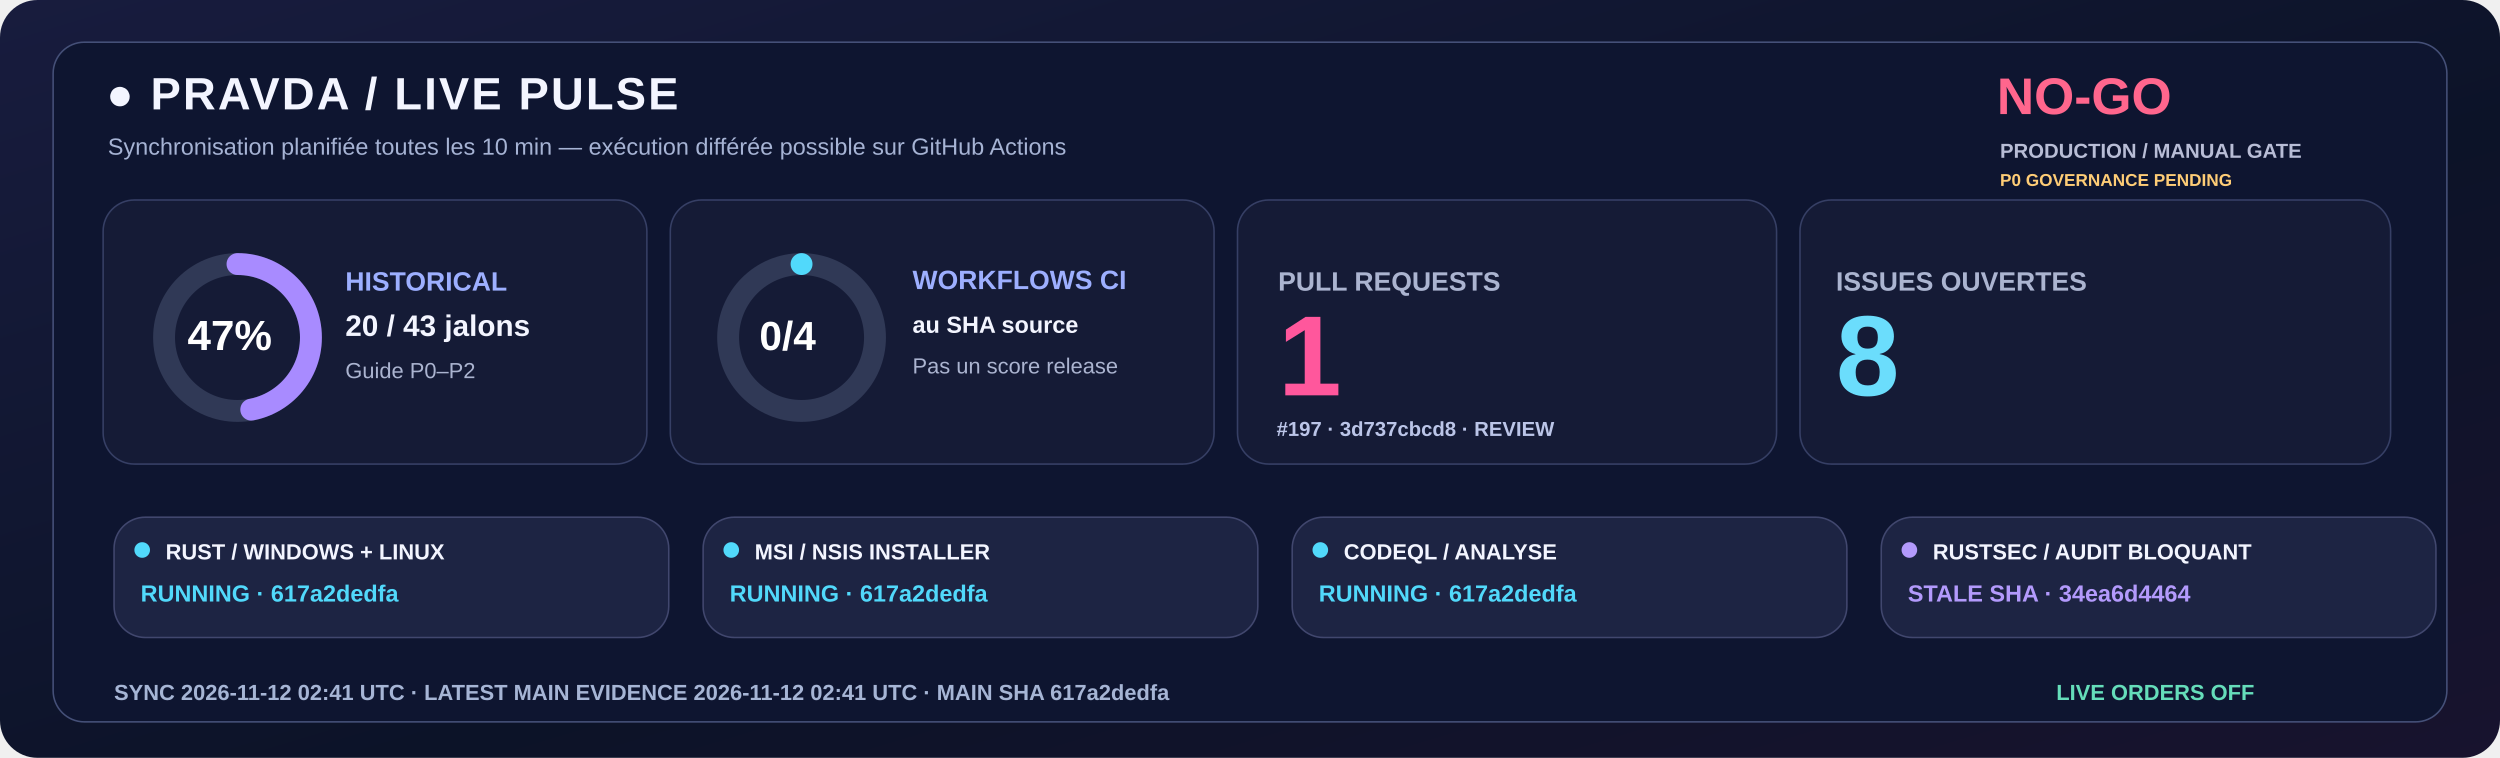
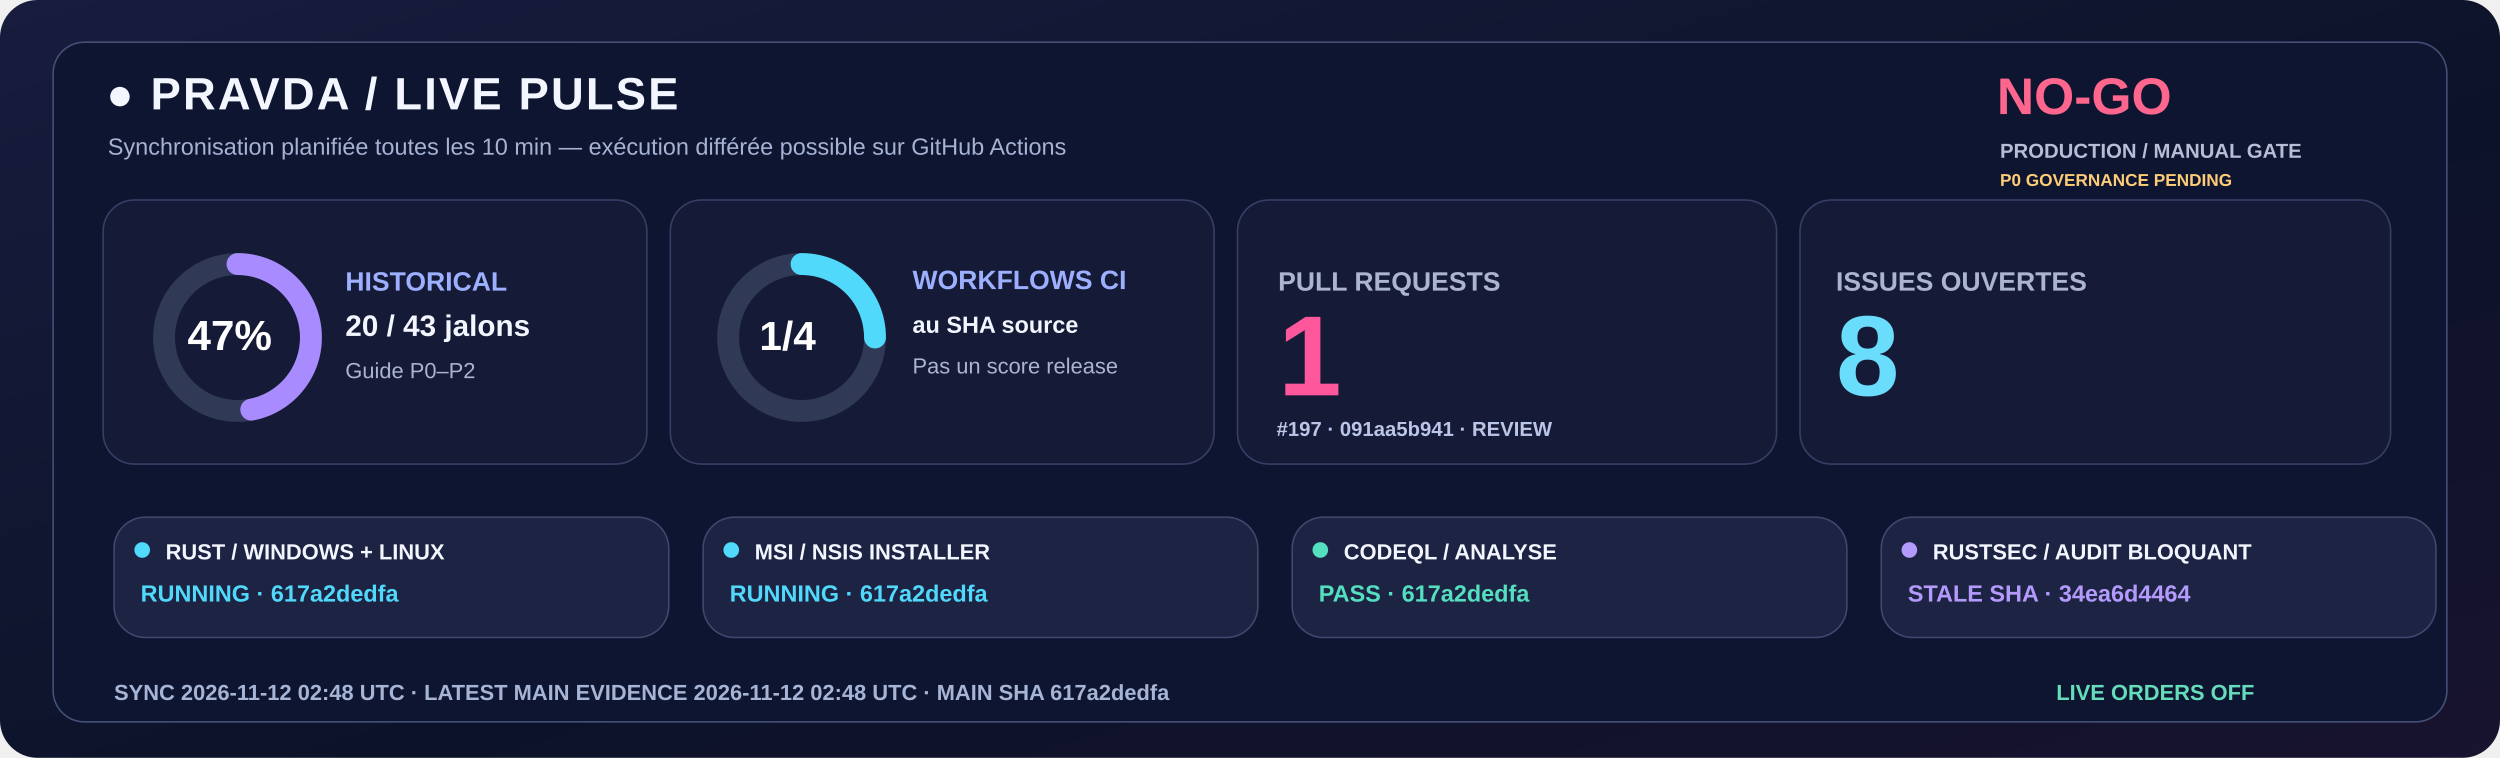
<svg xmlns="http://www.w3.org/2000/svg" width="1600" height="485" viewBox="0 0 1600 485" role="img">
  <defs>
    <linearGradient id="livebg" x1="0" y1="0" x2="1" y2="1">
      <stop stop-color="#181C3E" />
      <stop offset=".58" stop-color="#0C1328" />
      <stop offset="1" stop-color="#18132E" />
    </linearGradient>
  </defs>
  <rect width="1600" height="485" rx="24" fill="url(#livebg)" />
  <rect x="34" y="27" width="1532" height="435" rx="20" fill="#0E1530" stroke="#455078" />
  <text x="68" y="70" fill="#F3F5FF" font-family="Segoe UI,Arial,sans-serif" font-size="29" font-weight="800" letter-spacing="1.4">●  PRAVDA / LIVE PULSE</text>
  <text x="69" y="99" fill="#A6B3D4" font-family="Segoe UI,Arial,sans-serif" font-size="15" font-weight="500">Synchronisation planifiée toutes les 10 min — exécution différée possible sur GitHub Actions</text>
  <text x="1278" y="73" fill="#FF668D" font-family="Segoe UI,Arial,sans-serif" font-size="33" font-weight="800">NO-GO</text>
  <text x="1280" y="101" fill="#B8BDD6" font-family="Segoe UI,Arial,sans-serif" font-size="13" font-weight="650">PRODUCTION / MANUAL GATE</text>
  <text x="1280" y="119" fill="#FFCD76" font-family="Segoe UI,Arial,sans-serif" font-size="11" font-weight="650">P0 GOVERNANCE PENDING</text>
  <rect x="66" y="128" width="348" height="169" rx="20" fill="#151B36" stroke="#363F65" />
  <rect x="429" y="128" width="348" height="169" rx="20" fill="#151B36" stroke="#363F65" />
  <rect x="792" y="128" width="345" height="169" rx="20" fill="#151B36" stroke="#363F65" />
  <rect x="1152" y="128" width="378" height="169" rx="20" fill="#151B36" stroke="#363F65" />
  <circle cx="152" cy="216" r="47" fill="none" stroke="#303956" stroke-width="14" />
  <circle cx="152" cy="216" r="47" fill="none" stroke="#A88BFF" stroke-width="14" stroke-linecap="round" stroke-dasharray="138.80 156.51" transform="rotate(-90 152 216)" />
  <text x="120" y="224" fill="#FFFFFF" font-family="Segoe UI,Arial,sans-serif" font-size="27" font-weight="800">47%</text>
  <text x="221" y="186" fill="#9DAFFF" font-family="Segoe UI,Arial,sans-serif" font-size="17" font-weight="700">HISTORICAL</text>
  <text x="221" y="215" fill="#F3F5FF" font-family="Segoe UI,Arial,sans-serif" font-size="19" font-weight="750">20 / 43 jalons</text>
  <text x="221" y="242" fill="#ABB4D0" font-family="Segoe UI,Arial,sans-serif" font-size="14" font-weight="500">Guide P0–P2</text>
  <circle cx="513" cy="216" r="47" fill="none" stroke="#303956" stroke-width="14" />
-   <circle cx="513" cy="216" r="47" fill="none" stroke="#51D9FB" stroke-width="14" stroke-linecap="round" stroke-dasharray="0.00 295.31" transform="rotate(-90 513 216)" />
-   <text x="486" y="224" fill="#FFFFFF" font-family="Segoe UI,Arial,sans-serif" font-size="26" font-weight="800">0/4</text>
+   <circle cx="513" cy="216" r="47" fill="none" stroke="#51D9FB" stroke-width="14" stroke-linecap="round" stroke-dasharray="73.83 221.48" transform="rotate(-90 513 216)" />
+   <text x="486" y="224" fill="#FFFFFF" font-family="Segoe UI,Arial,sans-serif" font-size="26" font-weight="800">1/4</text>
  <text x="584" y="185" fill="#9DAFFF" font-family="Segoe UI,Arial,sans-serif" font-size="17" font-weight="700">WORKFLOWS CI</text>
  <text x="584" y="213" fill="#F3F5FF" font-family="Segoe UI,Arial,sans-serif" font-size="15" font-weight="600">au SHA source</text>
  <text x="584" y="239" fill="#ABB4D0" font-family="Segoe UI,Arial,sans-serif" font-size="14" font-weight="500">Pas un score release</text>
  <text x="818" y="186" fill="#ABB4D0" font-family="Segoe UI,Arial,sans-serif" font-size="17" font-weight="700">PULL REQUESTS</text>
  <text x="818" y="253" fill="#FF579C" font-family="Segoe UI,Arial,sans-serif" font-size="73" font-weight="800">1</text>
-   <text x="817" y="279" fill="#BBC5E8" font-family="Segoe UI,Arial,sans-serif" font-size="13" font-weight="600">#197 · 3d737cbcd8 · REVIEW</text>
+   <text x="817" y="279" fill="#BBC5E8" font-family="Segoe UI,Arial,sans-serif" font-size="13" font-weight="600">#197 · 091aa5b941 · REVIEW</text>
  <text x="1175" y="186" fill="#ABB4D0" font-family="Segoe UI,Arial,sans-serif" font-size="17" font-weight="700">ISSUES OUVERTES</text>
  <text x="1175" y="253" fill="#6BDDFC" font-family="Segoe UI,Arial,sans-serif" font-size="73" font-weight="800">8</text>
  <rect x="73" y="331" width="355" height="77" rx="20" fill="#1D2443" stroke="#41476E" />
  <circle cx="91" cy="352" r="5" fill="#51D9FB" />
  <text x="106" y="358" fill="#F3F5FF" font-family="Segoe UI,Arial,sans-serif" font-size="14" font-weight="750">RUST / WINDOWS + LINUX</text>
  <text x="90" y="385" fill="#51D9FB" font-family="Segoe UI,Arial,sans-serif" font-size="15" font-weight="700">RUNNING · 617a2dedfa</text>
  <rect x="450" y="331" width="355" height="77" rx="20" fill="#1D2443" stroke="#41476E" />
  <circle cx="468" cy="352" r="5" fill="#51D9FB" />
  <text x="483" y="358" fill="#F3F5FF" font-family="Segoe UI,Arial,sans-serif" font-size="14" font-weight="750">MSI / NSIS INSTALLER</text>
  <text x="467" y="385" fill="#51D9FB" font-family="Segoe UI,Arial,sans-serif" font-size="15" font-weight="700">RUNNING · 617a2dedfa</text>
  <rect x="827" y="331" width="355" height="77" rx="20" fill="#1D2443" stroke="#41476E" />
-   <circle cx="845" cy="352" r="5" fill="#51D9FB" />
+   <circle cx="845" cy="352" r="5" fill="#54DFC0" />
  <text x="860" y="358" fill="#F3F5FF" font-family="Segoe UI,Arial,sans-serif" font-size="14" font-weight="750">CODEQL / ANALYSE</text>
-   <text x="844" y="385" fill="#51D9FB" font-family="Segoe UI,Arial,sans-serif" font-size="15" font-weight="700">RUNNING · 617a2dedfa</text>
+   <text x="844" y="385" fill="#54DFC0" font-family="Segoe UI,Arial,sans-serif" font-size="15" font-weight="700">PASS · 617a2dedfa</text>
  <rect x="1204" y="331" width="355" height="77" rx="20" fill="#1D2443" stroke="#41476E" />
  <circle cx="1222" cy="352" r="5" fill="#B39AFC" />
  <text x="1237" y="358" fill="#F3F5FF" font-family="Segoe UI,Arial,sans-serif" font-size="14" font-weight="750">RUSTSEC / AUDIT BLOQUANT</text>
  <text x="1221" y="385" fill="#B39AFC" font-family="Segoe UI,Arial,sans-serif" font-size="15" font-weight="700">STALE SHA · 34ea6d4464</text>
-   <text x="73" y="448" fill="#A6B5D5" font-family="Segoe UI,Arial,sans-serif" font-size="14" font-weight="650">SYNC  2026-11-12 02:41 UTC   ·   LATEST MAIN EVIDENCE  2026-11-12 02:41 UTC   ·   MAIN SHA  617a2dedfa</text>
+   <text x="73" y="448" fill="#A6B5D5" font-family="Segoe UI,Arial,sans-serif" font-size="14" font-weight="650">SYNC  2026-11-12 02:48 UTC   ·   LATEST MAIN EVIDENCE  2026-11-12 02:48 UTC   ·   MAIN SHA  617a2dedfa</text>
  <text x="1316" y="448" fill="#65DDBA" font-family="Segoe UI,Arial,sans-serif" font-size="14" font-weight="730">LIVE ORDERS  OFF</text>
</svg>
